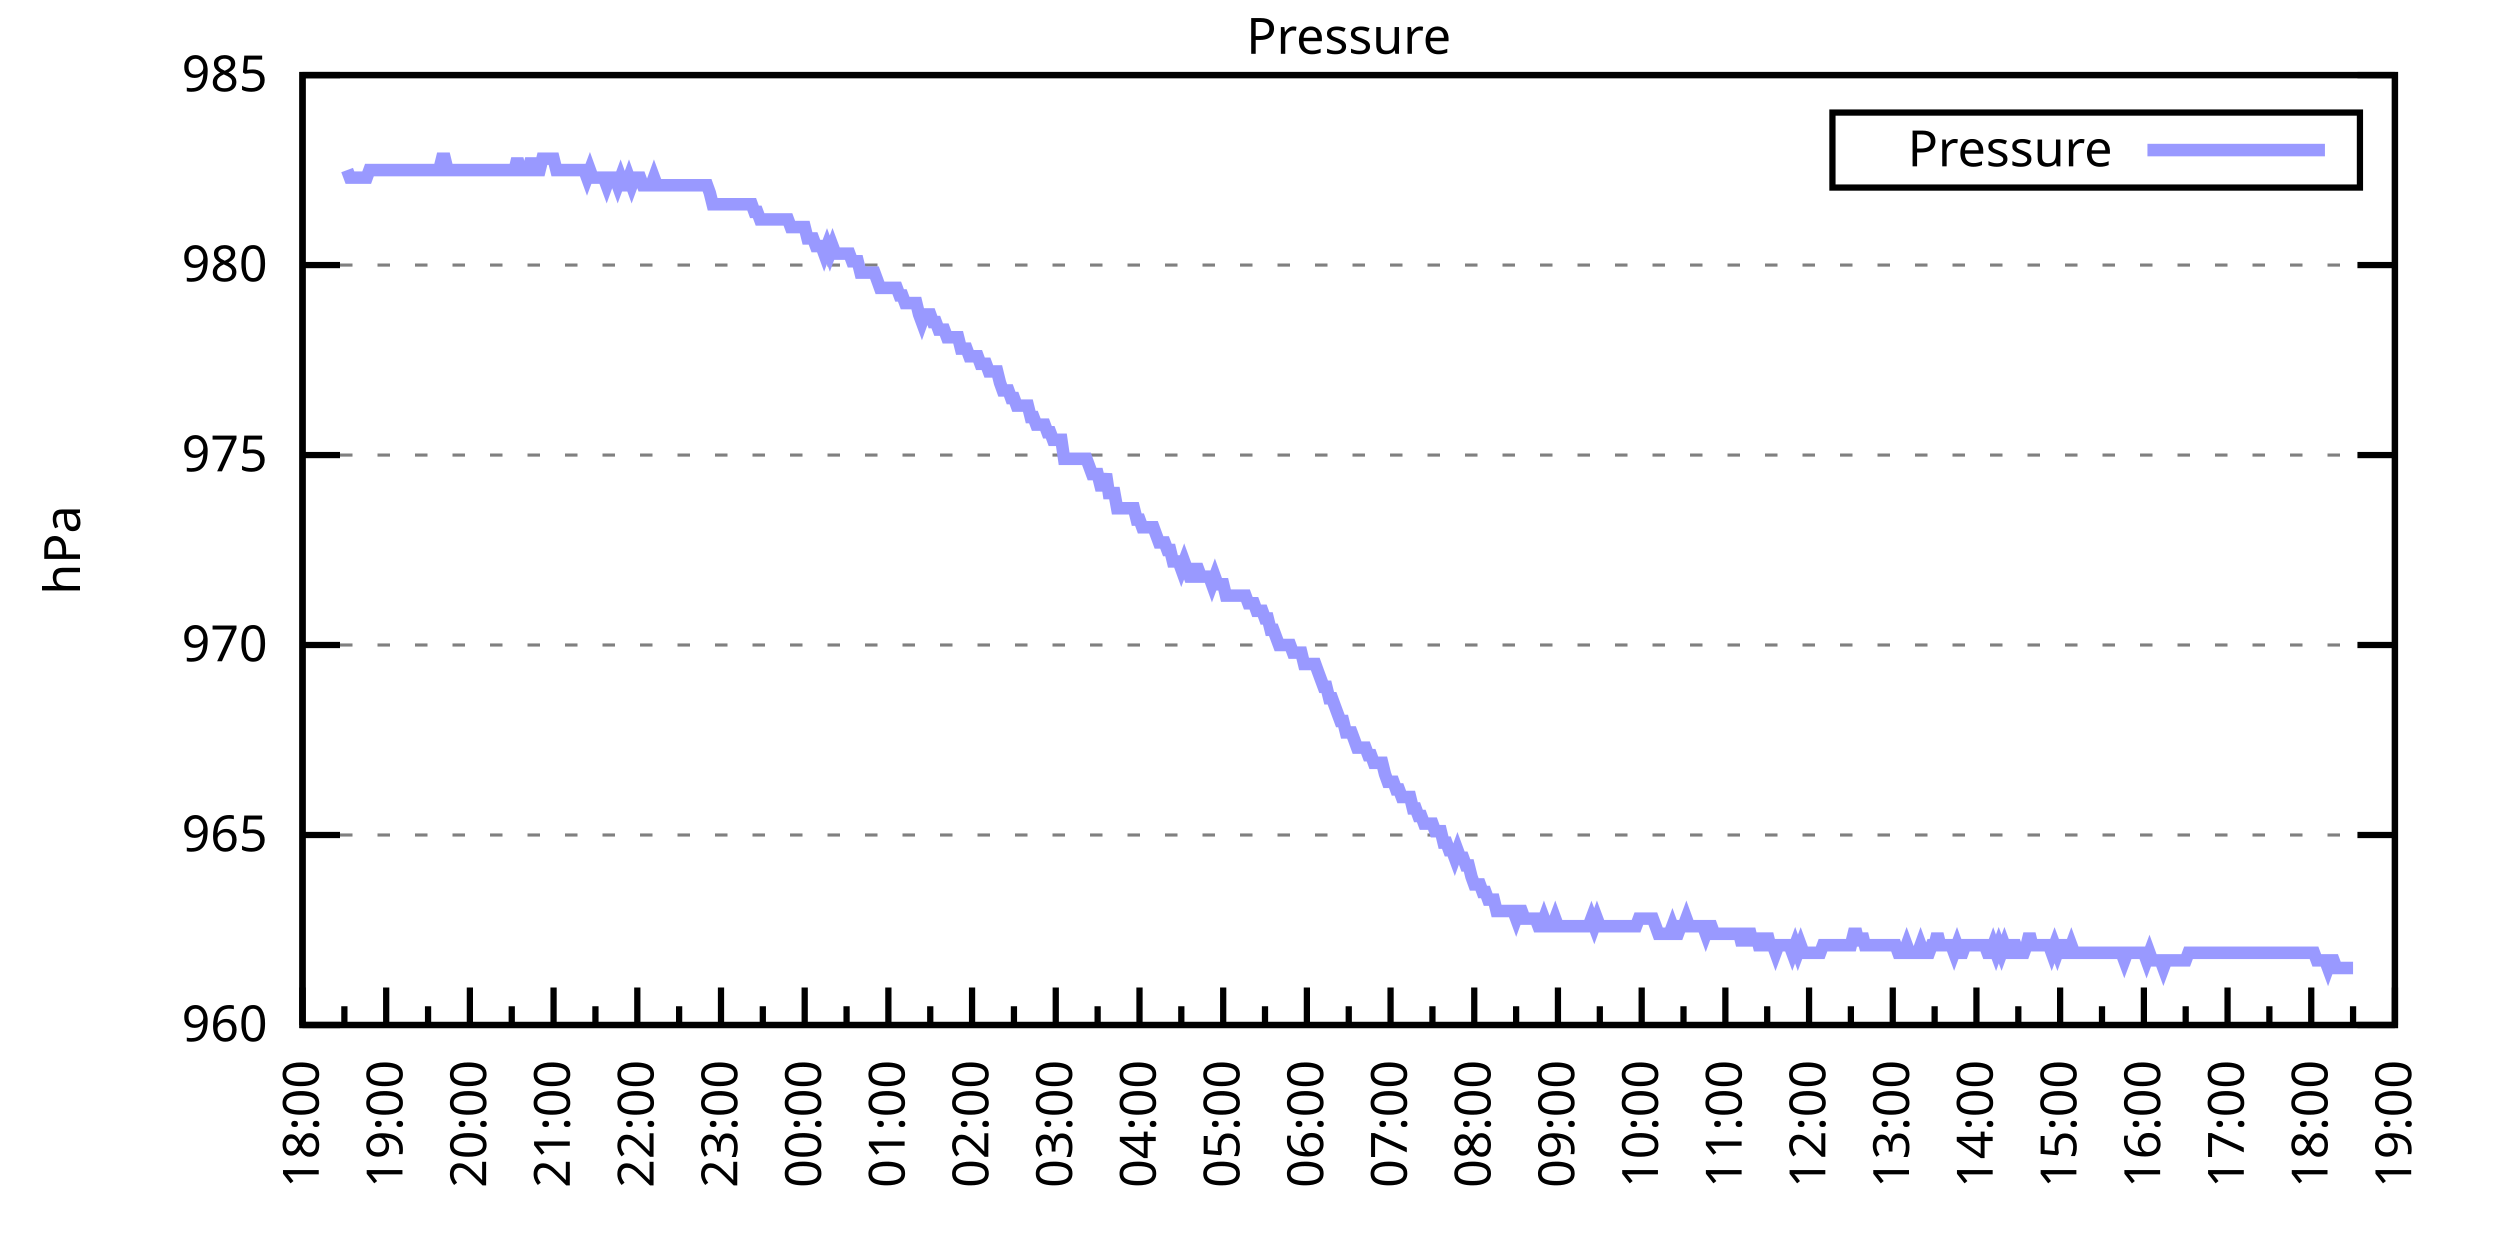
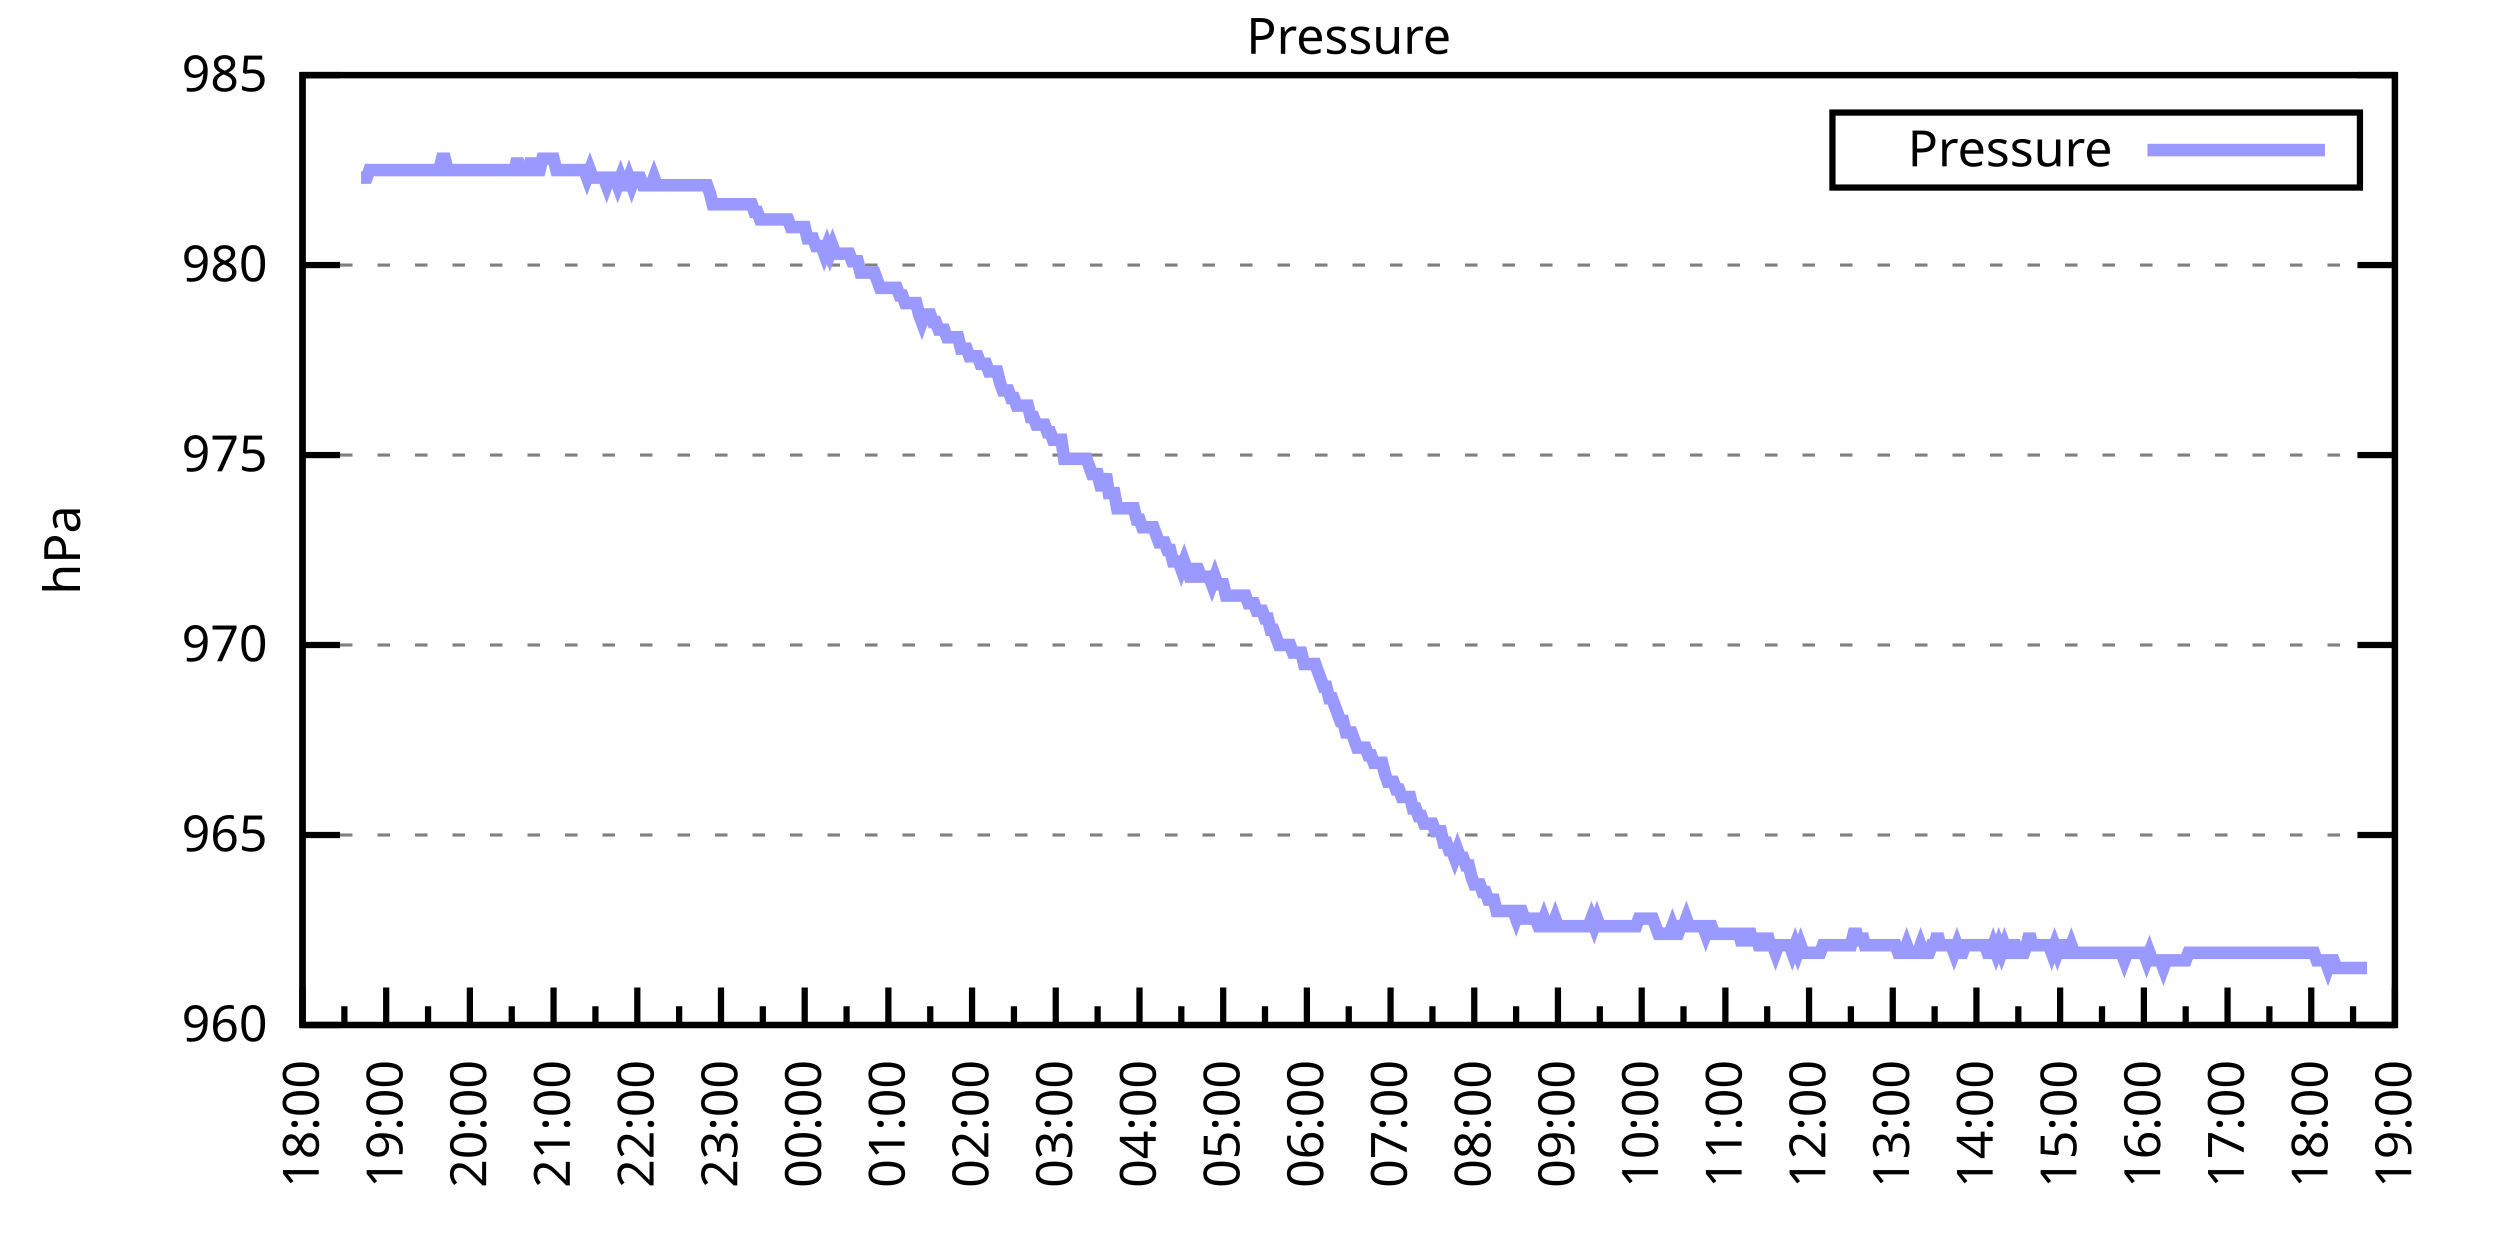
<svg xmlns="http://www.w3.org/2000/svg" xmlns:xlink="http://www.w3.org/1999/xlink" width="400" height="200" viewBox="0 0 400 200">
  <g id="gnuplot_canvas">
    <rect x="0" y="0" width="400" height="200" fill="none" />
    <defs>
      <circle id="gpDot" r="0.5" stroke-width="0.5" stroke="currentColor" />
      <path id="gpPt0" stroke-width="0.333" stroke="currentColor" d="M-1,0 h2 M0,-1 v2" />
      <path id="gpPt1" stroke-width="0.333" stroke="currentColor" d="M-1,-1 L1,1 M1,-1 L-1,1" />
      <path id="gpPt2" stroke-width="0.333" stroke="currentColor" d="M-1,0 L1,0 M0,-1 L0,1 M-1,-1 L1,1 M-1,1 L1,-1" />
      <rect id="gpPt3" stroke-width="0.333" stroke="currentColor" x="-1" y="-1" width="2" height="2" />
      <rect id="gpPt4" stroke-width="0.333" stroke="currentColor" fill="currentColor" x="-1" y="-1" width="2" height="2" />
      <circle id="gpPt5" stroke-width="0.333" stroke="currentColor" cx="0" cy="0" r="1" />
      <use xlink:href="#gpPt5" id="gpPt6" fill="currentColor" stroke="none" />
      <path id="gpPt7" stroke-width="0.333" stroke="currentColor" d="M0,-1.33 L-1.33,0.67 L1.33,0.67 z" />
      <use xlink:href="#gpPt7" id="gpPt8" fill="currentColor" stroke="none" />
      <use xlink:href="#gpPt7" id="gpPt9" stroke="currentColor" transform="rotate(180)" />
      <use xlink:href="#gpPt9" id="gpPt10" fill="currentColor" stroke="none" />
      <use xlink:href="#gpPt3" id="gpPt11" stroke="currentColor" transform="rotate(45)" />
      <use xlink:href="#gpPt11" id="gpPt12" fill="currentColor" stroke="none" />
      <path id="gpPt13" stroke-width="0.333" stroke="currentColor" d="M0,1.330 L1.265,0.411 L0.782,-1.067 L-0.782,-1.076 L-1.265,0.411 z" />
      <use xlink:href="#gpPt13" id="gpPt14" fill="currentColor" stroke="none" />
      <filter id="textbox" filterUnits="objectBoundingBox" x="0" y="0" height="1" width="1">
        <feFlood flood-color="white" flood-opacity="1" result="bgnd" />
        <feComposite in="SourceGraphic" in2="bgnd" operator="atop" />
      </filter>
      <filter id="greybox" filterUnits="objectBoundingBox" x="0" y="0" height="1" width="1">
        <feFlood flood-color="lightgrey" flood-opacity="1" result="grey" />
        <feComposite in="SourceGraphic" in2="grey" operator="atop" />
      </filter>
    </defs>
    <g fill="none" color="white" stroke="currentColor" stroke-width="1.00" stroke-linecap="butt" stroke-linejoin="miter">
</g>
    <g fill="none" color="black" stroke="currentColor" stroke-width="1.00" stroke-linecap="butt" stroke-linejoin="miter">
      <g stroke="none" shape-rendering="crispEdges">
        <polygon fill="rgb(255, 255, 255)" points="48.40,164.00 383.18,164.00 383.18,12.02 48.40,12.02 " />
      </g>
    </g>
    <g fill="none" color="black" stroke="currentColor" stroke-width="1.00" stroke-linecap="butt" stroke-linejoin="miter">
</g>
    <g fill="none" color="black" stroke="black" stroke-width="0.50" stroke-linecap="butt" stroke-linejoin="miter">
</g>
    <g fill="none" color="gray" stroke="currentColor" stroke-width="0.50" stroke-linecap="butt" stroke-linejoin="miter">
      <path stroke="gray" stroke-dasharray="2,4" class="gridline" d="M48.40,164.00 L383.19,164.00  " />
    </g>
    <g fill="none" color="gray" stroke="gray" stroke-width="1.00" stroke-linecap="butt" stroke-linejoin="miter">
</g>
    <g fill="none" color="black" stroke="currentColor" stroke-width="1.00" stroke-linecap="butt" stroke-linejoin="miter">
      <path stroke="black" d="M48.40,164.00 L54.40,164.00 M383.19,164.00 L377.19,164.00  " />
      <g transform="translate(42.80,166.60)" stroke="none" fill="black" font-family="Sans" font-size="8.00" text-anchor="end">
        <text>
          <tspan font-family="Sans"> 960</tspan>
        </text>
      </g>
    </g>
    <g fill="none" color="black" stroke="currentColor" stroke-width="1.00" stroke-linecap="butt" stroke-linejoin="miter">
</g>
    <g fill="none" color="black" stroke="black" stroke-width="0.50" stroke-linecap="butt" stroke-linejoin="miter">
</g>
    <g fill="none" color="gray" stroke="currentColor" stroke-width="0.50" stroke-linecap="butt" stroke-linejoin="miter">
      <path stroke="gray" stroke-dasharray="2,4" class="gridline" d="M48.40,133.60 L383.19,133.60  " />
    </g>
    <g fill="none" color="gray" stroke="gray" stroke-width="1.00" stroke-linecap="butt" stroke-linejoin="miter">
</g>
    <g fill="none" color="black" stroke="currentColor" stroke-width="1.00" stroke-linecap="butt" stroke-linejoin="miter">
      <path stroke="black" d="M48.40,133.60 L54.40,133.60 M383.19,133.60 L377.19,133.60  " />
      <g transform="translate(42.80,136.20)" stroke="none" fill="black" font-family="Sans" font-size="8.00" text-anchor="end">
        <text>
          <tspan font-family="Sans"> 965</tspan>
        </text>
      </g>
    </g>
    <g fill="none" color="black" stroke="currentColor" stroke-width="1.00" stroke-linecap="butt" stroke-linejoin="miter">
</g>
    <g fill="none" color="black" stroke="black" stroke-width="0.50" stroke-linecap="butt" stroke-linejoin="miter">
</g>
    <g fill="none" color="gray" stroke="currentColor" stroke-width="0.50" stroke-linecap="butt" stroke-linejoin="miter">
      <path stroke="gray" stroke-dasharray="2,4" class="gridline" d="M48.40,103.20 L383.19,103.20  " />
    </g>
    <g fill="none" color="gray" stroke="gray" stroke-width="1.00" stroke-linecap="butt" stroke-linejoin="miter">
</g>
    <g fill="none" color="black" stroke="currentColor" stroke-width="1.00" stroke-linecap="butt" stroke-linejoin="miter">
      <path stroke="black" d="M48.40,103.20 L54.40,103.20 M383.19,103.20 L377.19,103.20  " />
      <g transform="translate(42.80,105.80)" stroke="none" fill="black" font-family="Sans" font-size="8.00" text-anchor="end">
        <text>
          <tspan font-family="Sans"> 970</tspan>
        </text>
      </g>
    </g>
    <g fill="none" color="black" stroke="currentColor" stroke-width="1.00" stroke-linecap="butt" stroke-linejoin="miter">
</g>
    <g fill="none" color="black" stroke="black" stroke-width="0.50" stroke-linecap="butt" stroke-linejoin="miter">
</g>
    <g fill="none" color="gray" stroke="currentColor" stroke-width="0.50" stroke-linecap="butt" stroke-linejoin="miter">
      <path stroke="gray" stroke-dasharray="2,4" class="gridline" d="M48.40,72.81 L383.19,72.81  " />
    </g>
    <g fill="none" color="gray" stroke="gray" stroke-width="1.00" stroke-linecap="butt" stroke-linejoin="miter">
</g>
    <g fill="none" color="black" stroke="currentColor" stroke-width="1.00" stroke-linecap="butt" stroke-linejoin="miter">
      <path stroke="black" d="M48.40,72.81 L54.40,72.81 M383.19,72.81 L377.19,72.81  " />
      <g transform="translate(42.80,75.41)" stroke="none" fill="black" font-family="Sans" font-size="8.00" text-anchor="end">
        <text>
          <tspan font-family="Sans"> 975</tspan>
        </text>
      </g>
    </g>
    <g fill="none" color="black" stroke="currentColor" stroke-width="1.00" stroke-linecap="butt" stroke-linejoin="miter">
</g>
    <g fill="none" color="black" stroke="black" stroke-width="0.50" stroke-linecap="butt" stroke-linejoin="miter">
</g>
    <g fill="none" color="gray" stroke="currentColor" stroke-width="0.50" stroke-linecap="butt" stroke-linejoin="miter">
      <path stroke="gray" stroke-dasharray="2,4" class="gridline" d="M48.40,42.41 L383.19,42.41  " />
    </g>
    <g fill="none" color="gray" stroke="gray" stroke-width="1.00" stroke-linecap="butt" stroke-linejoin="miter">
</g>
    <g fill="none" color="black" stroke="currentColor" stroke-width="1.00" stroke-linecap="butt" stroke-linejoin="miter">
      <path stroke="black" d="M48.40,42.41 L54.40,42.41 M383.19,42.41 L377.19,42.41  " />
      <g transform="translate(42.80,45.01)" stroke="none" fill="black" font-family="Sans" font-size="8.00" text-anchor="end">
        <text>
          <tspan font-family="Sans"> 980</tspan>
        </text>
      </g>
    </g>
    <g fill="none" color="black" stroke="currentColor" stroke-width="1.00" stroke-linecap="butt" stroke-linejoin="miter">
</g>
    <g fill="none" color="black" stroke="black" stroke-width="0.50" stroke-linecap="butt" stroke-linejoin="miter">
</g>
    <g fill="none" color="gray" stroke="currentColor" stroke-width="0.50" stroke-linecap="butt" stroke-linejoin="miter">
      <path stroke="gray" stroke-dasharray="2,4" class="gridline" d="M48.40,12.01 L383.19,12.01  " />
    </g>
    <g fill="none" color="gray" stroke="gray" stroke-width="1.00" stroke-linecap="butt" stroke-linejoin="miter">
</g>
    <g fill="none" color="black" stroke="currentColor" stroke-width="1.00" stroke-linecap="butt" stroke-linejoin="miter">
      <path stroke="black" d="M48.40,12.01 L54.40,12.01 M383.19,12.01 L377.19,12.01  " />
      <g transform="translate(42.80,14.61)" stroke="none" fill="black" font-family="Sans" font-size="8.00" text-anchor="end">
        <text>
          <tspan font-family="Sans"> 985</tspan>
        </text>
      </g>
    </g>
    <g fill="none" color="black" stroke="currentColor" stroke-width="1.00" stroke-linecap="butt" stroke-linejoin="miter">
      <path stroke="black" d="M48.40,164.00 L48.40,158.00  " />
      <g transform="translate(51.00,169.60) rotate(270)" stroke="none" fill="black" font-family="Sans" font-size="8.00" text-anchor="end">
        <text>
          <tspan font-family="Sans">18:00</tspan>
        </text>
      </g>
    </g>
    <g fill="none" color="black" stroke="currentColor" stroke-width="1.00" stroke-linecap="butt" stroke-linejoin="miter">
      <path stroke="black" d="M55.10,164.00 L55.10,161.00 M61.79,164.00 L61.79,158.00  " />
      <g transform="translate(64.39,169.60) rotate(270)" stroke="none" fill="black" font-family="Sans" font-size="8.00" text-anchor="end">
        <text>
          <tspan font-family="Sans">19:00</tspan>
        </text>
      </g>
    </g>
    <g fill="none" color="black" stroke="currentColor" stroke-width="1.00" stroke-linecap="butt" stroke-linejoin="miter">
      <path stroke="black" d="M68.49,164.00 L68.49,161.00 M75.18,164.00 L75.18,158.00  " />
      <g transform="translate(77.78,169.60) rotate(270)" stroke="none" fill="black" font-family="Sans" font-size="8.00" text-anchor="end">
        <text>
          <tspan font-family="Sans">20:00</tspan>
        </text>
      </g>
    </g>
    <g fill="none" color="black" stroke="currentColor" stroke-width="1.00" stroke-linecap="butt" stroke-linejoin="miter">
      <path stroke="black" d="M81.88,164.00 L81.88,161.00 M88.57,164.00 L88.57,158.00  " />
      <g transform="translate(91.17,169.60) rotate(270)" stroke="none" fill="black" font-family="Sans" font-size="8.00" text-anchor="end">
        <text>
          <tspan font-family="Sans">21:00</tspan>
        </text>
      </g>
    </g>
    <g fill="none" color="black" stroke="currentColor" stroke-width="1.00" stroke-linecap="butt" stroke-linejoin="miter">
      <path stroke="black" d="M95.27,164.00 L95.27,161.00 M101.97,164.00 L101.97,158.00  " />
      <g transform="translate(104.57,169.60) rotate(270)" stroke="none" fill="black" font-family="Sans" font-size="8.00" text-anchor="end">
        <text>
          <tspan font-family="Sans">22:00</tspan>
        </text>
      </g>
    </g>
    <g fill="none" color="black" stroke="currentColor" stroke-width="1.00" stroke-linecap="butt" stroke-linejoin="miter">
      <path stroke="black" d="M108.66,164.00 L108.66,161.00 M115.36,164.00 L115.36,158.00  " />
      <g transform="translate(117.96,169.60) rotate(270)" stroke="none" fill="black" font-family="Sans" font-size="8.00" text-anchor="end">
        <text>
          <tspan font-family="Sans">23:00</tspan>
        </text>
      </g>
    </g>
    <g fill="none" color="black" stroke="currentColor" stroke-width="1.00" stroke-linecap="butt" stroke-linejoin="miter">
      <path stroke="black" d="M122.05,164.00 L122.05,161.00 M128.75,164.00 L128.75,158.00  " />
      <g transform="translate(131.35,169.60) rotate(270)" stroke="none" fill="black" font-family="Sans" font-size="8.00" text-anchor="end">
        <text>
          <tspan font-family="Sans">00:00</tspan>
        </text>
      </g>
    </g>
    <g fill="none" color="black" stroke="currentColor" stroke-width="1.00" stroke-linecap="butt" stroke-linejoin="miter">
      <path stroke="black" d="M135.45,164.00 L135.45,161.00 M142.14,164.00 L142.14,158.00  " />
      <g transform="translate(144.74,169.60) rotate(270)" stroke="none" fill="black" font-family="Sans" font-size="8.00" text-anchor="end">
        <text>
          <tspan font-family="Sans">01:00</tspan>
        </text>
      </g>
    </g>
    <g fill="none" color="black" stroke="currentColor" stroke-width="1.00" stroke-linecap="butt" stroke-linejoin="miter">
      <path stroke="black" d="M148.84,164.00 L148.84,161.00 M155.53,164.00 L155.53,158.00  " />
      <g transform="translate(158.13,169.60) rotate(270)" stroke="none" fill="black" font-family="Sans" font-size="8.00" text-anchor="end">
        <text>
          <tspan font-family="Sans">02:00</tspan>
        </text>
      </g>
    </g>
    <g fill="none" color="black" stroke="currentColor" stroke-width="1.00" stroke-linecap="butt" stroke-linejoin="miter">
      <path stroke="black" d="M162.23,164.00 L162.23,161.00 M168.92,164.00 L168.92,158.00  " />
      <g transform="translate(171.52,169.60) rotate(270)" stroke="none" fill="black" font-family="Sans" font-size="8.00" text-anchor="end">
        <text>
          <tspan font-family="Sans">03:00</tspan>
        </text>
      </g>
    </g>
    <g fill="none" color="black" stroke="currentColor" stroke-width="1.00" stroke-linecap="butt" stroke-linejoin="miter">
      <path stroke="black" d="M175.62,164.00 L175.62,161.00 M182.32,164.00 L182.32,158.00  " />
      <g transform="translate(184.92,169.60) rotate(270)" stroke="none" fill="black" font-family="Sans" font-size="8.00" text-anchor="end">
        <text>
          <tspan font-family="Sans">04:00</tspan>
        </text>
      </g>
    </g>
    <g fill="none" color="black" stroke="currentColor" stroke-width="1.00" stroke-linecap="butt" stroke-linejoin="miter">
      <path stroke="black" d="M189.01,164.00 L189.01,161.00 M195.71,164.00 L195.71,158.00  " />
      <g transform="translate(198.31,169.60) rotate(270)" stroke="none" fill="black" font-family="Sans" font-size="8.00" text-anchor="end">
        <text>
          <tspan font-family="Sans">05:00</tspan>
        </text>
      </g>
    </g>
    <g fill="none" color="black" stroke="currentColor" stroke-width="1.00" stroke-linecap="butt" stroke-linejoin="miter">
      <path stroke="black" d="M202.40,164.00 L202.40,161.00 M209.10,164.00 L209.10,158.00  " />
      <g transform="translate(211.70,169.60) rotate(270)" stroke="none" fill="black" font-family="Sans" font-size="8.00" text-anchor="end">
        <text>
          <tspan font-family="Sans">06:00</tspan>
        </text>
      </g>
    </g>
    <g fill="none" color="black" stroke="currentColor" stroke-width="1.00" stroke-linecap="butt" stroke-linejoin="miter">
      <path stroke="black" d="M215.80,164.00 L215.80,161.00 M222.49,164.00 L222.49,158.00  " />
      <g transform="translate(225.09,169.60) rotate(270)" stroke="none" fill="black" font-family="Sans" font-size="8.00" text-anchor="end">
        <text>
          <tspan font-family="Sans">07:00</tspan>
        </text>
      </g>
    </g>
    <g fill="none" color="black" stroke="currentColor" stroke-width="1.00" stroke-linecap="butt" stroke-linejoin="miter">
      <path stroke="black" d="M229.19,164.00 L229.19,161.00 M235.88,164.00 L235.88,158.00  " />
      <g transform="translate(238.48,169.60) rotate(270)" stroke="none" fill="black" font-family="Sans" font-size="8.00" text-anchor="end">
        <text>
          <tspan font-family="Sans">08:00</tspan>
        </text>
      </g>
    </g>
    <g fill="none" color="black" stroke="currentColor" stroke-width="1.00" stroke-linecap="butt" stroke-linejoin="miter">
      <path stroke="black" d="M242.58,164.00 L242.58,161.00 M249.27,164.00 L249.27,158.00  " />
      <g transform="translate(251.87,169.60) rotate(270)" stroke="none" fill="black" font-family="Sans" font-size="8.00" text-anchor="end">
        <text>
          <tspan font-family="Sans">09:00</tspan>
        </text>
      </g>
    </g>
    <g fill="none" color="black" stroke="currentColor" stroke-width="1.00" stroke-linecap="butt" stroke-linejoin="miter">
      <path stroke="black" d="M255.97,164.00 L255.97,161.00 M262.67,164.00 L262.67,158.00  " />
      <g transform="translate(265.27,169.60) rotate(270)" stroke="none" fill="black" font-family="Sans" font-size="8.00" text-anchor="end">
        <text>
          <tspan font-family="Sans">10:00</tspan>
        </text>
      </g>
    </g>
    <g fill="none" color="black" stroke="currentColor" stroke-width="1.00" stroke-linecap="butt" stroke-linejoin="miter">
      <path stroke="black" d="M269.36,164.00 L269.36,161.00 M276.06,164.00 L276.06,158.00  " />
      <g transform="translate(278.66,169.60) rotate(270)" stroke="none" fill="black" font-family="Sans" font-size="8.00" text-anchor="end">
        <text>
          <tspan font-family="Sans">11:00</tspan>
        </text>
      </g>
    </g>
    <g fill="none" color="black" stroke="currentColor" stroke-width="1.00" stroke-linecap="butt" stroke-linejoin="miter">
      <path stroke="black" d="M282.75,164.00 L282.75,161.00 M289.45,164.00 L289.45,158.00  " />
      <g transform="translate(292.05,169.60) rotate(270)" stroke="none" fill="black" font-family="Sans" font-size="8.00" text-anchor="end">
        <text>
          <tspan font-family="Sans">12:00</tspan>
        </text>
      </g>
    </g>
    <g fill="none" color="black" stroke="currentColor" stroke-width="1.00" stroke-linecap="butt" stroke-linejoin="miter">
      <path stroke="black" d="M296.14,164.00 L296.14,161.00 M302.84,164.00 L302.84,158.00  " />
      <g transform="translate(305.44,169.60) rotate(270)" stroke="none" fill="black" font-family="Sans" font-size="8.00" text-anchor="end">
        <text>
          <tspan font-family="Sans">13:00</tspan>
        </text>
      </g>
    </g>
    <g fill="none" color="black" stroke="currentColor" stroke-width="1.00" stroke-linecap="butt" stroke-linejoin="miter">
      <path stroke="black" d="M309.54,164.00 L309.54,161.00 M316.23,164.00 L316.23,158.00  " />
      <g transform="translate(318.83,169.60) rotate(270)" stroke="none" fill="black" font-family="Sans" font-size="8.00" text-anchor="end">
        <text>
          <tspan font-family="Sans">14:00</tspan>
        </text>
      </g>
    </g>
    <g fill="none" color="black" stroke="currentColor" stroke-width="1.00" stroke-linecap="butt" stroke-linejoin="miter">
      <path stroke="black" d="M322.93,164.00 L322.93,161.00 M329.62,164.00 L329.62,158.00  " />
      <g transform="translate(332.22,169.60) rotate(270)" stroke="none" fill="black" font-family="Sans" font-size="8.00" text-anchor="end">
        <text>
          <tspan font-family="Sans">15:00</tspan>
        </text>
      </g>
    </g>
    <g fill="none" color="black" stroke="currentColor" stroke-width="1.00" stroke-linecap="butt" stroke-linejoin="miter">
      <path stroke="black" d="M336.32,164.00 L336.32,161.00 M343.02,164.00 L343.02,158.00  " />
      <g transform="translate(345.62,169.60) rotate(270)" stroke="none" fill="black" font-family="Sans" font-size="8.00" text-anchor="end">
        <text>
          <tspan font-family="Sans">16:00</tspan>
        </text>
      </g>
    </g>
    <g fill="none" color="black" stroke="currentColor" stroke-width="1.00" stroke-linecap="butt" stroke-linejoin="miter">
      <path stroke="black" d="M349.71,164.00 L349.71,161.00 M356.41,164.00 L356.41,158.00  " />
      <g transform="translate(359.01,169.60) rotate(270)" stroke="none" fill="black" font-family="Sans" font-size="8.00" text-anchor="end">
        <text>
          <tspan font-family="Sans">17:00</tspan>
        </text>
      </g>
    </g>
    <g fill="none" color="black" stroke="currentColor" stroke-width="1.00" stroke-linecap="butt" stroke-linejoin="miter">
      <path stroke="black" d="M363.10,164.00 L363.10,161.00 M369.80,164.00 L369.80,158.00  " />
      <g transform="translate(372.40,169.60) rotate(270)" stroke="none" fill="black" font-family="Sans" font-size="8.00" text-anchor="end">
        <text>
          <tspan font-family="Sans">18:00</tspan>
        </text>
      </g>
    </g>
    <g fill="none" color="black" stroke="currentColor" stroke-width="1.00" stroke-linecap="butt" stroke-linejoin="miter">
      <path stroke="black" d="M376.49,164.00 L376.49,161.00 M383.19,164.00 L383.19,158.00  " />
      <g transform="translate(385.79,169.60) rotate(270)" stroke="none" fill="black" font-family="Sans" font-size="8.00" text-anchor="end">
        <text>
          <tspan font-family="Sans">19:00</tspan>
        </text>
      </g>
    </g>
    <g fill="none" color="black" stroke="currentColor" stroke-width="1.00" stroke-linecap="butt" stroke-linejoin="miter">
</g>
    <g fill="none" color="black" stroke="currentColor" stroke-width="1.00" stroke-linecap="butt" stroke-linejoin="miter">
      <path stroke="black" d="M48.40,12.01 L48.40,164.00 L383.19,164.00 L383.19,12.01 L48.40,12.01 Z  " />
    </g>
    <g fill="none" color="black" stroke="currentColor" stroke-width="1.00" stroke-linecap="butt" stroke-linejoin="miter">
      <g transform="translate(12.80,88.01) rotate(270)" stroke="none" fill="black" font-family="Sans" font-size="8.00" text-anchor="middle">
        <text>
          <tspan font-family="Sans">hPa</tspan>
        </text>
      </g>
    </g>
    <g fill="none" color="black" stroke="currentColor" stroke-width="1.00" stroke-linecap="butt" stroke-linejoin="miter">
</g>
    <g fill="none" color="black" stroke="currentColor" stroke-width="1.00" stroke-linecap="butt" stroke-linejoin="miter">
      <path stroke="black" d="M293.19,30.01 L293.19,18.01 L377.59,18.01 L377.59,30.01 L293.19,30.01 Z  " />
    </g>
    <g id="Pressure_plot_1">
      <g fill="none" color="white" stroke="black" stroke-width="2.00" stroke-linecap="butt" stroke-linejoin="miter">
</g>
      <g fill="none" color="black" stroke="currentColor" stroke-width="2.00" stroke-linecap="butt" stroke-linejoin="miter">
        <g transform="translate(337.99,26.61)" stroke="none" fill="black" font-family="Sans" font-size="8.00" text-anchor="end">
          <text>
            <tspan font-family="Sans">Pressure</tspan>
          </text>
        </g>
      </g>
      <g fill="none" color="black" stroke="currentColor" stroke-width="2.00" stroke-linecap="butt" stroke-linejoin="miter">
-         <path stroke="rgb(153, 153, 255)" d="M343.59,24.01 L371.99,24.01 M55.54,27.21 L55.99,28.42 L56.43,28.42 L56.88,28.42 L57.33,28.42 L57.77,28.42   L58.22,28.42 L58.67,28.42 L59.11,27.21 L59.56,27.21 L60.01,27.21 L60.45,27.21 L60.90,27.21 L61.35,27.21   L61.79,27.21 L62.24,27.21 L62.68,27.21 L63.13,27.21 L63.58,27.21 L64.02,27.21 L64.47,27.21 L64.92,27.21   L65.36,27.21 L65.81,27.21 L66.26,27.21 L66.70,27.21 L67.15,27.21 L67.59,27.21 L68.04,27.21 L68.49,27.21   L68.93,27.21 L69.38,27.21 L70.27,27.21 L70.72,25.39 L71.17,25.39 L71.61,27.21 L72.06,27.21 L72.50,27.21   L72.95,27.21 L73.40,27.21 L73.84,27.21 L74.29,27.21 L74.74,27.21 L75.18,27.21 L75.63,27.21 L76.08,27.21   L76.52,27.21 L76.97,27.21 L77.42,27.21 L77.86,27.21 L78.31,27.21 L78.75,27.21 L79.20,27.21 L79.65,27.21   L80.09,27.21 L80.54,27.21 L80.99,27.21 L81.43,27.21 L81.88,27.21 L82.33,27.21 L82.77,25.39 L83.22,27.21   L83.66,27.21 L84.11,27.21 L84.56,27.21 L85.00,25.39 L85.45,27.21 L85.90,27.21 L86.34,27.21 L86.79,25.39   L87.24,25.39 L87.68,25.39 L88.13,25.39 L88.57,25.39 L89.02,27.21 L89.47,27.21 L89.91,27.21 L90.36,27.21   L90.81,27.21 L91.25,27.21 L91.70,27.21 L92.15,27.21 L92.59,27.21 L93.04,27.21 L93.49,27.21 L93.93,28.42   L94.38,27.21 L94.82,28.42 L95.27,28.42 L95.72,28.42 L96.16,28.42 L96.61,28.42 L97.06,29.64 L97.50,28.42   L97.95,28.42 L98.40,28.42 L98.84,29.64 L99.29,28.42 L99.73,29.64 L100.18,29.64 L100.63,28.42 L101.07,29.64   L101.52,28.42 L101.97,28.42 L102.41,28.42 L102.86,29.64 L103.31,29.64 L103.75,29.64 L104.20,29.64 L104.64,28.42   L105.09,29.64 L105.54,29.64 L105.98,29.64 L106.43,29.64 L106.88,29.64 L107.32,29.64 L107.77,29.64 L108.22,29.64   L108.66,29.64 L109.11,29.64 L109.55,29.64 L110.00,29.64 L110.45,29.64 L110.89,29.64 L111.34,29.64 L111.79,29.64   L112.23,29.64 L112.68,29.64 L113.13,29.64 L113.57,30.86 L114.02,32.68 L114.47,32.68 L114.91,32.68 L115.36,32.68   L115.80,32.68 L116.25,32.68 L116.70,32.68 L117.14,32.68 L117.59,32.68 L118.04,32.68 L118.48,32.68 L118.93,32.68   L119.38,32.68 L119.82,32.68 L120.27,32.68 L120.71,33.90 L121.16,33.90 L121.61,35.11 L122.05,35.11 L122.50,35.11   L122.95,35.11 L123.39,35.11 L123.84,35.11 L124.29,35.11 L124.73,35.11 L125.18,35.11 L125.62,35.11 L126.07,35.11   L126.52,36.33 L126.96,36.33 L127.41,36.33 L127.86,36.33 L128.30,36.33 L128.75,36.33 L129.20,38.15 L129.64,38.15   L130.09,38.15 L130.54,39.37 L130.98,39.37 L131.43,39.37 L131.87,40.58 L132.32,39.37 L132.77,40.58 L133.21,39.37   L133.66,40.58 L134.11,40.58 L134.55,40.58 L135.00,40.58 L135.45,40.58 L135.89,40.58 L136.34,41.80 L136.78,41.80   L137.23,41.80 L137.68,43.62 L138.12,43.62 L138.57,43.62 L139.02,43.62 L139.46,43.62 L139.91,43.62 L140.36,44.84   L140.80,46.06 L141.25,46.06 L141.69,46.06 L142.14,46.06 L142.59,46.06 L143.03,46.06 L143.48,46.06 L143.93,47.27   L144.37,47.27 L144.82,48.49 L145.27,48.49 L145.71,48.49 L146.16,48.49 L146.61,48.49 L147.05,50.31 L147.50,51.53   L147.94,50.31 L148.39,50.31 L148.84,50.31 L149.28,51.53 L149.73,51.53 L150.18,52.74 L150.62,52.74 L151.07,52.74   L151.52,53.96 L151.96,53.96 L152.41,53.96 L152.85,53.96 L153.30,53.96 L153.75,55.78 L154.19,55.78 L154.64,55.78   L155.09,57.00 L155.53,57.00 L155.98,57.00 L156.43,57.00 L156.87,58.21 L157.32,58.21 L157.76,58.21 L158.21,59.43   L158.66,59.43 L159.10,59.43 L159.55,59.43 L160.00,61.25 L160.44,62.47 L160.89,62.47 L161.34,62.47 L161.78,63.69   L162.23,63.69 L162.67,64.90 L163.12,64.90 L163.57,64.90 L164.01,64.90 L164.46,64.90 L164.91,66.73 L165.35,66.73   L165.80,67.94 L166.25,67.94 L166.69,67.94 L167.14,67.94 L167.59,69.16 L168.03,69.16 L168.48,70.37 L168.92,70.37   L169.37,70.37 L169.82,70.37 L170.26,73.41 L170.71,73.41 L171.16,73.41 L171.60,73.41 L172.05,73.41 L172.50,73.41   L172.94,73.41 L173.39,73.41 L173.83,73.41 L174.28,74.63 L174.73,75.85 L175.17,75.85 L175.62,75.85 L176.07,77.67   L176.51,77.67 L176.96,75.85 L177.41,78.89 L177.85,78.89 L178.30,78.89 L178.74,81.32 L179.19,81.32 L179.64,81.32   L180.08,81.32 L180.53,81.32 L180.98,81.32 L181.42,81.32 L181.87,83.14 L182.32,83.14 L182.76,84.36 L183.21,84.36   L183.66,84.36 L184.10,84.36 L184.55,84.36 L184.99,85.57 L185.44,86.79 L185.89,86.79 L186.33,86.79 L186.78,88.00   L187.23,88.00 L187.67,89.83 L188.12,89.83 L188.57,89.83 L189.01,91.04 L189.46,89.83 L189.90,91.04 L190.35,92.26   L190.80,92.26 L191.24,91.04 L191.69,91.04 L192.14,92.26 L192.58,92.26 L193.03,92.26 L193.48,92.26 L193.92,93.48   L194.37,92.26 L194.81,93.48 L195.26,93.48 L195.71,93.48 L196.15,95.30 L196.60,95.30 L197.05,95.30 L197.49,95.30   L197.94,95.30 L198.39,95.30 L198.83,95.30 L199.28,95.30 L199.73,96.52 L200.17,96.52 L200.62,96.52 L201.06,97.73   L201.51,97.73 L201.96,97.73 L202.40,98.95 L202.85,98.95 L203.30,100.77 L203.74,100.77 L204.19,101.99 L204.64,103.20   L205.08,103.20 L205.53,103.20 L205.97,103.20 L206.42,103.20 L206.87,104.42 L207.31,104.42 L207.76,104.42 L208.21,104.42   L208.65,106.24 L209.10,106.24 L209.55,106.24 L209.99,106.24 L210.44,106.24 L210.88,107.46 L211.33,108.68 L211.78,109.89   L212.22,109.89 L212.67,111.72 L213.12,111.72 L213.56,112.93 L214.01,114.15 L214.46,115.36 L214.90,115.36 L215.35,117.19   L215.80,117.19 L216.24,117.19 L216.69,118.40 L217.13,119.62 L217.58,119.62 L218.03,119.62 L218.47,119.62 L218.92,120.83   L219.37,120.83 L219.81,122.05 L220.26,122.05 L220.71,122.05 L221.15,122.05 L221.60,123.87 L222.04,125.09 L222.49,125.09   L222.94,125.09 L223.38,126.31 L223.83,126.31 L224.28,127.52 L224.72,127.52 L225.17,127.52 L225.62,127.52 L226.06,129.35   L226.51,129.35 L226.95,130.56 L227.40,130.56 L227.85,131.78 L228.29,131.78 L228.74,131.78 L229.19,131.78 L229.63,132.99   L230.08,132.99 L230.53,132.99 L230.97,134.82 L231.42,134.82 L231.86,136.03 L232.31,136.03 L232.76,137.25 L233.20,136.03   L233.65,137.25 L234.10,137.25 L234.54,138.47 L234.99,138.47 L235.44,140.29 L235.88,141.51 L236.33,141.51 L236.78,141.51   L237.22,142.72 L237.67,142.72 L238.11,143.94 L238.56,143.94 L239.01,143.94 L239.45,145.76 L239.90,145.76 L240.35,145.76   L240.79,145.76 L241.24,145.76 L241.69,145.76 L242.13,145.76 L242.58,146.98 L243.02,145.76 L243.47,145.76 L243.92,146.98   L244.36,146.98 L244.81,146.98 L245.26,146.98 L245.70,146.98 L246.15,148.19 L246.60,148.19 L247.04,146.98 L247.49,148.19   L247.93,148.19 L248.38,148.19 L248.83,146.98 L249.27,148.19 L249.72,148.19 L250.17,148.19 L250.61,148.19 L251.06,148.19   L251.51,148.19 L251.95,148.19 L252.40,148.19 L252.85,148.19 L253.29,148.19 L253.74,148.19 L254.18,148.19 L254.63,146.98   L255.08,148.19 L255.52,146.98 L255.97,148.19 L256.42,148.19 L256.86,148.19 L257.31,148.19 L257.76,148.19 L258.20,148.19   L258.65,148.19 L259.09,148.19 L259.54,148.19 L259.99,148.19 L260.43,148.19 L260.88,148.19 L261.33,148.19 L261.77,148.19   L262.22,146.98 L262.67,146.98 L263.11,146.98 L263.56,146.98 L264.00,146.98 L264.45,146.98 L264.90,148.19 L265.34,149.41   L265.79,149.41 L266.24,149.41 L266.68,149.41 L267.13,149.41 L267.58,148.19 L268.02,149.41 L268.47,149.41 L268.92,148.19   L269.36,148.19 L269.81,146.98 L270.25,148.19 L270.70,148.19 L271.15,148.19 L271.59,148.19 L272.04,148.19 L272.49,148.19   L272.93,149.41 L273.38,148.19 L273.83,148.19 L274.27,149.41 L274.72,149.41 L275.16,149.41 L275.61,149.41 L276.06,149.41   L276.50,149.41 L276.95,149.41 L277.40,149.41 L277.84,149.41 L278.29,149.41 L278.74,151.23 L279.18,149.41 L279.63,149.41   L280.07,149.41 L280.52,151.23 L280.97,149.41 L281.41,151.23 L281.86,151.23 L282.31,151.23 L282.75,149.41 L283.20,151.23   L283.65,151.23 L284.09,152.45 L284.54,151.23 L284.98,151.23 L285.43,151.23 L285.88,151.23 L286.32,151.23 L286.77,152.45   L287.22,151.23 L287.66,152.45 L288.11,151.23 L288.56,152.45 L289.00,152.45 L289.45,152.45 L289.90,152.45 L290.34,152.45   L290.79,152.45 L291.23,152.45 L291.68,151.23 L292.13,151.23 L292.57,151.23 L293.02,151.23 L293.47,151.23 L293.91,151.23   L294.36,151.23 L294.81,151.23 L295.25,151.23 L295.70,151.23 L296.14,151.23 L296.59,149.41 L297.04,149.41 L297.48,151.23   L297.93,149.41 L298.38,151.23 L298.82,151.23 L299.27,151.23 L299.72,151.23 L300.16,151.23 L300.61,151.23 L301.05,151.23   L301.50,151.23 L301.95,151.23 L302.39,151.23 L302.84,151.23 L303.29,151.23 L303.73,152.45 L304.18,152.45 L304.63,152.45   L305.07,151.23 L305.52,152.45 L305.97,152.45 L306.41,152.45 L306.86,152.45 L307.30,151.23 L307.75,152.45 L308.20,152.45   L308.64,152.45 L309.09,151.23 L309.54,151.23 L309.98,149.41 L310.43,151.23 L310.88,151.23 L311.32,151.23 L311.77,151.23   L312.21,151.23 L312.66,152.45 L313.11,151.23 L313.55,152.45 L314.00,152.45 L314.45,151.23 L314.89,151.23 L315.34,151.23   L315.79,151.23 L316.23,151.23 L316.68,151.23 L317.12,151.23 L317.57,151.23 L318.02,152.45 L318.46,152.45 L318.91,151.23   L319.36,152.45 L319.80,151.23 L320.25,152.45 L320.70,151.23 L321.14,152.45 L321.59,152.45 L322.04,151.23 L322.48,151.23   L322.93,152.45 L323.37,152.45 L323.82,152.45 L324.27,151.23 L324.71,149.41 L325.16,151.23 L325.61,151.23 L326.05,151.23   L326.50,151.23 L326.95,151.23 L327.39,151.23 L327.84,151.23 L328.28,152.45 L328.73,151.23 L329.18,152.45 L329.62,151.23   L330.07,151.23 L330.52,152.45 L330.96,152.45 L331.41,151.23 L331.86,152.45 L332.30,152.45 L332.75,152.45 L333.19,152.45   L333.64,152.45 L334.09,152.45 L334.53,152.45 L334.98,152.45 L335.43,152.45 L335.87,152.45 L336.32,152.45 L336.77,152.45   L337.21,152.45 L337.66,152.45 L338.10,152.45 L338.55,152.45 L339.00,152.45 L339.44,152.45 L339.89,153.66 L340.34,152.45   L340.78,152.45 L341.23,152.45 L341.68,152.45 L342.12,152.45 L342.57,152.45 L343.02,152.45 L343.46,153.66 L343.91,152.45   L344.35,153.66 L344.80,153.66 L345.25,153.66 L345.69,153.66 L346.14,154.88 L346.59,153.66 L347.03,153.66 L347.48,153.66   L347.93,153.66 L348.37,153.66 L348.82,153.66 L349.26,153.66 L349.71,153.66 L350.16,152.45 L350.60,152.45 L351.05,152.45   L351.50,152.45 L351.94,152.45 L352.39,152.45 L352.84,152.45 L353.28,152.45 L353.73,152.45 L354.17,152.45 L354.62,152.45   L355.07,152.45 L355.51,152.45 L355.96,152.45 L356.41,152.45 L356.85,152.45 L357.30,152.45 L357.75,152.45 L358.19,152.45   L358.64,152.45 L359.09,152.45 L359.53,152.45 L359.98,152.45 L360.42,152.45 L360.87,152.45 L361.32,152.45 L361.76,152.45   L362.21,152.45 L362.66,152.45 L363.10,152.45 L363.55,152.45 L364.00,152.45 L364.44,152.45 L364.89,152.45 L365.33,152.45   L365.78,152.45 L366.23,152.45 L366.67,152.45 L367.12,152.45 L367.57,152.45 L368.01,152.45 L368.46,152.45 L368.91,152.45   L369.35,152.45 L369.80,152.45 L370.24,152.45 L370.69,153.66 L371.14,153.66 L371.58,153.66 L372.03,153.66 L372.48,154.88   L372.92,153.66 L373.37,153.66 L373.82,154.88 L374.26,154.88 L374.71,154.88 L375.16,154.88 L375.60,154.88 L376.05,154.88   L376.49,154.88  " />
+         <path stroke="rgb(153, 153, 255)" d="M343.59,24.01 L371.99,24.01 M57.77,28.42 L58.22,28.42 L58.67,28.42 L59.11,27.21 L59.56,27.21 L60.01,27.21   L60.45,27.21 L60.90,27.21 L61.35,27.21 L61.79,27.21 L62.24,27.21 L62.68,27.21 L63.13,27.21 L63.58,27.21   L64.02,27.21 L64.47,27.21 L64.92,27.21 L65.36,27.21 L65.81,27.21 L66.26,27.21 L66.70,27.21 L67.15,27.21   L67.59,27.21 L68.04,27.21 L68.49,27.21 L68.93,27.21 L69.38,27.21 L70.27,27.21 L70.72,25.39 L71.17,25.39   L71.61,27.21 L72.06,27.21 L72.50,27.21 L72.95,27.21 L73.40,27.21 L73.84,27.21 L74.29,27.21 L74.74,27.21   L75.18,27.21 L75.63,27.21 L76.08,27.21 L76.52,27.21 L76.97,27.21 L77.42,27.21 L77.86,27.21 L78.31,27.21   L78.75,27.21 L79.20,27.21 L79.65,27.21 L80.09,27.21 L80.54,27.21 L80.99,27.21 L81.43,27.21 L81.88,27.21   L82.33,27.21 L82.77,25.39 L83.22,27.21 L83.66,27.21 L84.11,27.21 L84.56,27.21 L85.00,25.39 L85.45,27.21   L85.90,27.21 L86.34,27.21 L86.79,25.39 L87.24,25.39 L87.68,25.39 L88.13,25.39 L88.57,25.39 L89.02,27.21   L89.47,27.21 L89.91,27.21 L90.36,27.21 L90.81,27.21 L91.25,27.21 L91.70,27.21 L92.15,27.21 L92.59,27.21   L93.04,27.21 L93.49,27.21 L93.93,28.42 L94.38,27.21 L94.82,28.42 L95.27,28.42 L95.72,28.42 L96.16,28.42   L96.61,28.42 L97.06,29.64 L97.50,28.42 L97.95,28.42 L98.40,28.42 L98.84,29.64 L99.29,28.42 L99.73,29.64   L100.18,29.64 L100.63,28.42 L101.07,29.64 L101.52,28.42 L101.97,28.42 L102.41,28.42 L102.86,29.64 L103.31,29.64   L103.75,29.64 L104.20,29.64 L104.64,28.42 L105.09,29.64 L105.54,29.64 L105.98,29.64 L106.43,29.64 L106.88,29.64   L107.32,29.64 L107.77,29.64 L108.22,29.64 L108.66,29.64 L109.11,29.64 L109.55,29.64 L110.00,29.64 L110.45,29.64   L110.89,29.64 L111.34,29.64 L111.79,29.64 L112.23,29.64 L112.68,29.64 L113.13,29.64 L113.57,30.86 L114.02,32.68   L114.47,32.68 L114.91,32.68 L115.36,32.68 L115.80,32.68 L116.25,32.68 L116.70,32.68 L117.14,32.68 L117.59,32.68   L118.04,32.68 L118.48,32.68 L118.93,32.68 L119.38,32.68 L119.82,32.68 L120.27,32.68 L120.71,33.90 L121.16,33.90   L121.61,35.11 L122.05,35.11 L122.50,35.11 L122.95,35.11 L123.39,35.11 L123.84,35.11 L124.29,35.11 L124.73,35.11   L125.18,35.11 L125.62,35.11 L126.07,35.11 L126.52,36.33 L126.96,36.33 L127.41,36.33 L127.86,36.33 L128.30,36.33   L128.75,36.33 L129.20,38.15 L129.64,38.15 L130.09,38.15 L130.54,39.37 L130.98,39.37 L131.43,39.37 L131.87,40.58   L132.32,39.37 L132.77,40.58 L133.21,39.37 L133.66,40.58 L134.11,40.58 L134.55,40.58 L135.00,40.58 L135.45,40.58   L135.89,40.58 L136.34,41.80 L136.78,41.80 L137.23,41.80 L137.68,43.62 L138.12,43.62 L138.57,43.62 L139.02,43.62   L139.46,43.62 L139.91,43.62 L140.36,44.84 L140.80,46.06 L141.25,46.06 L141.69,46.06 L142.14,46.06 L142.59,46.06   L143.03,46.06 L143.48,46.06 L143.93,47.27 L144.37,47.27 L144.82,48.49 L145.27,48.49 L145.71,48.49 L146.16,48.49   L146.61,48.49 L147.05,50.31 L147.50,51.53 L147.94,50.31 L148.39,50.31 L148.84,50.31 L149.28,51.53 L149.73,51.53   L150.18,52.74 L150.62,52.74 L151.07,52.74 L151.52,53.96 L151.96,53.96 L152.41,53.96 L152.85,53.96 L153.30,53.96   L153.75,55.78 L154.19,55.78 L154.64,55.78 L155.09,57.00 L155.53,57.00 L155.98,57.00 L156.43,57.00 L156.87,58.21   L157.32,58.21 L157.76,58.21 L158.21,59.43 L158.66,59.43 L159.10,59.43 L159.55,59.43 L160.00,61.25 L160.44,62.47   L160.89,62.47 L161.34,62.47 L161.78,63.69 L162.23,63.69 L162.67,64.90 L163.12,64.90 L163.57,64.90 L164.01,64.90   L164.46,64.90 L164.91,66.73 L165.35,66.73 L165.80,67.94 L166.25,67.94 L166.69,67.94 L167.14,67.94 L167.59,69.16   L168.03,69.16 L168.48,70.37 L168.92,70.37 L169.37,70.37 L169.82,70.37 L170.26,73.41 L170.71,73.41 L171.16,73.41   L171.60,73.41 L172.05,73.41 L172.50,73.41 L172.94,73.41 L173.39,73.41 L173.83,73.41 L174.28,74.63 L174.73,75.85   L175.17,75.85 L175.62,75.85 L176.07,77.67 L176.51,77.67 L176.96,75.85 L177.41,78.89 L177.85,78.89 L178.30,78.89   L178.74,81.32 L179.19,81.32 L179.64,81.32 L180.08,81.32 L180.53,81.32 L180.98,81.32 L181.42,81.32 L181.87,83.14   L182.32,83.14 L182.76,84.36 L183.21,84.36 L183.66,84.36 L184.10,84.36 L184.55,84.36 L184.99,85.57 L185.44,86.79   L185.89,86.79 L186.33,86.79 L186.78,88.00 L187.23,88.00 L187.67,89.83 L188.12,89.83 L188.57,89.83 L189.01,91.04   L189.46,89.83 L189.90,91.04 L190.35,92.26 L190.80,92.26 L191.24,91.04 L191.69,91.04 L192.14,92.26 L192.58,92.26   L193.03,92.26 L193.48,92.26 L193.92,93.48 L194.37,92.26 L194.81,93.48 L195.26,93.48 L195.71,93.48 L196.15,95.30   L196.60,95.30 L197.05,95.30 L197.49,95.30 L197.94,95.30 L198.39,95.30 L198.83,95.30 L199.28,95.30 L199.73,96.52   L200.17,96.52 L200.62,96.52 L201.06,97.73 L201.51,97.73 L201.96,97.73 L202.40,98.95 L202.85,98.95 L203.30,100.77   L203.74,100.77 L204.19,101.99 L204.64,103.20 L205.08,103.20 L205.53,103.20 L205.97,103.20 L206.42,103.20 L206.87,104.42   L207.31,104.42 L207.76,104.42 L208.21,104.42 L208.65,106.24 L209.10,106.24 L209.55,106.24 L209.99,106.24 L210.44,106.24   L210.88,107.46 L211.33,108.68 L211.78,109.89 L212.22,109.89 L212.67,111.72 L213.12,111.72 L213.56,112.93 L214.01,114.15   L214.46,115.36 L214.90,115.36 L215.35,117.19 L215.80,117.19 L216.24,117.19 L216.69,118.40 L217.13,119.62 L217.58,119.62   L218.03,119.62 L218.47,119.62 L218.92,120.83 L219.37,120.83 L219.81,122.05 L220.26,122.05 L220.71,122.05 L221.15,122.05   L221.60,123.87 L222.04,125.09 L222.49,125.09 L222.94,125.09 L223.38,126.31 L223.83,126.31 L224.28,127.52 L224.72,127.52   L225.17,127.52 L225.62,127.52 L226.06,129.35 L226.51,129.35 L226.95,130.56 L227.40,130.56 L227.85,131.78 L228.29,131.78   L228.74,131.78 L229.19,131.78 L229.63,132.99 L230.08,132.99 L230.53,132.99 L230.97,134.82 L231.42,134.82 L231.86,136.03   L232.31,136.03 L232.76,137.25 L233.20,136.03 L233.65,137.25 L234.10,137.25 L234.54,138.47 L234.99,138.47 L235.44,140.29   L235.88,141.51 L236.33,141.51 L236.78,141.51 L237.22,142.72 L237.67,142.72 L238.11,143.94 L238.56,143.94 L239.01,143.94   L239.45,145.76 L239.90,145.76 L240.35,145.76 L240.79,145.76 L241.24,145.76 L241.69,145.76 L242.13,145.76 L242.58,146.98   L243.02,145.76 L243.47,145.76 L243.92,146.98 L244.36,146.98 L244.81,146.98 L245.26,146.98 L245.70,146.98 L246.15,148.19   L246.60,148.19 L247.04,146.98 L247.49,148.19 L247.93,148.19 L248.38,148.19 L248.83,146.98 L249.27,148.19 L249.72,148.19   L250.17,148.19 L250.61,148.19 L251.06,148.19 L251.51,148.19 L251.95,148.19 L252.40,148.19 L252.85,148.19 L253.29,148.19   L253.74,148.19 L254.18,148.19 L254.63,146.98 L255.08,148.19 L255.52,146.98 L255.97,148.19 L256.42,148.19 L256.86,148.19   L257.31,148.19 L257.76,148.19 L258.20,148.19 L258.65,148.19 L259.09,148.19 L259.54,148.19 L259.99,148.19 L260.43,148.19   L260.88,148.19 L261.33,148.19 L261.77,148.19 L262.22,146.98 L262.67,146.98 L263.11,146.98 L263.56,146.98 L264.00,146.98   L264.45,146.98 L264.90,148.19 L265.34,149.41 L265.79,149.41 L266.24,149.41 L266.68,149.41 L267.13,149.41 L267.58,148.19   L268.02,149.41 L268.47,149.41 L268.92,148.19 L269.36,148.19 L269.81,146.98 L270.25,148.19 L270.70,148.19 L271.15,148.19   L271.59,148.19 L272.04,148.19 L272.49,148.19 L272.93,149.41 L273.38,148.19 L273.83,148.19 L274.27,149.41 L274.72,149.41   L275.16,149.41 L275.61,149.41 L276.06,149.41 L276.50,149.41 L276.95,149.41 L277.40,149.41 L277.84,149.41 L278.29,149.41   L278.74,151.23 L279.18,149.41 L279.63,149.41 L280.07,149.41 L280.52,151.23 L280.97,149.41 L281.41,151.23 L281.86,151.23   L282.31,151.23 L282.75,149.41 L283.20,151.23 L283.65,151.23 L284.09,152.45 L284.54,151.23 L284.98,151.23 L285.43,151.23   L285.88,151.23 L286.32,151.23 L286.77,152.45 L287.22,151.23 L287.66,152.45 L288.11,151.23 L288.56,152.45 L289.00,152.45   L289.45,152.45 L289.90,152.45 L290.34,152.45 L290.79,152.45 L291.23,152.45 L291.68,151.23 L292.13,151.23 L292.57,151.23   L293.02,151.23 L293.47,151.23 L293.91,151.23 L294.36,151.23 L294.81,151.23 L295.25,151.23 L295.70,151.23 L296.14,151.23   L296.59,149.41 L297.04,149.41 L297.48,151.23 L297.93,149.41 L298.38,151.23 L298.82,151.23 L299.27,151.23 L299.72,151.23   L300.16,151.23 L300.61,151.23 L301.05,151.23 L301.50,151.23 L301.95,151.23 L302.39,151.23 L302.84,151.23 L303.29,151.23   L303.73,152.45 L304.18,152.45 L304.63,152.45 L305.07,151.23 L305.52,152.45 L305.97,152.45 L306.41,152.45 L306.86,152.45   L307.30,151.23 L307.75,152.45 L308.20,152.45 L308.64,152.45 L309.09,151.23 L309.54,151.23 L309.98,149.41 L310.43,151.23   L310.88,151.23 L311.32,151.23 L311.77,151.23 L312.21,151.23 L312.66,152.45 L313.11,151.23 L313.55,152.45 L314.00,152.45   L314.45,151.23 L314.89,151.23 L315.34,151.23 L315.79,151.23 L316.23,151.23 L316.68,151.23 L317.12,151.23 L317.57,151.23   L318.02,152.45 L318.46,152.45 L318.91,151.23 L319.36,152.45 L319.80,151.23 L320.25,152.45 L320.70,151.23 L321.14,152.45   L321.59,152.45 L322.04,151.23 L322.48,151.23 L322.93,152.45 L323.37,152.45 L323.82,152.45 L324.27,151.23 L324.71,149.41   L325.16,151.23 L325.61,151.23 L326.05,151.23 L326.50,151.23 L326.95,151.23 L327.39,151.23 L327.84,151.23 L328.28,152.45   L328.73,151.23 L329.18,152.45 L329.62,151.23 L330.07,151.23 L330.52,152.45 L330.96,152.45 L331.41,151.23 L331.86,152.45   L332.30,152.45 L332.75,152.45 L333.19,152.45 L333.64,152.45 L334.09,152.45 L334.53,152.45 L334.98,152.45 L335.43,152.45   L335.87,152.45 L336.32,152.45 L336.77,152.45 L337.21,152.45 L337.66,152.45 L338.10,152.45 L338.55,152.45 L339.00,152.45   L339.44,152.45 L339.89,153.66 L340.34,152.45 L340.78,152.45 L341.23,152.45 L341.68,152.45 L342.12,152.45 L342.57,152.45   L343.02,152.45 L343.46,153.66 L343.91,152.45 L344.35,153.66 L344.80,153.66 L345.25,153.66 L345.69,153.66 L346.14,154.88   L346.59,153.66 L347.03,153.66 L347.48,153.66 L347.93,153.66 L348.37,153.66 L348.82,153.66 L349.26,153.66 L349.71,153.66   L350.16,152.45 L350.60,152.45 L351.05,152.45 L351.50,152.45 L351.94,152.45 L352.39,152.45 L352.84,152.45 L353.28,152.45   L353.73,152.45 L354.17,152.45 L354.62,152.45 L355.07,152.45 L355.51,152.45 L355.96,152.45 L356.41,152.45 L356.85,152.45   L357.30,152.45 L357.75,152.45 L358.19,152.45 L358.64,152.45 L359.09,152.45 L359.53,152.45 L359.98,152.45 L360.42,152.45   L360.87,152.45 L361.32,152.45 L361.76,152.45 L362.21,152.45 L362.66,152.45 L363.10,152.45 L363.55,152.45 L364.00,152.45   L364.44,152.45 L364.89,152.45 L365.33,152.45 L365.78,152.45 L366.23,152.45 L366.67,152.45 L367.12,152.45 L367.57,152.45   L368.01,152.45 L368.46,152.45 L368.91,152.45 L369.35,152.45 L369.80,152.45 L370.24,152.45 L370.69,153.66 L371.14,153.66   L371.58,153.66 L372.03,153.66 L372.48,154.88 L372.92,153.66 L373.37,153.66 L373.82,154.88 L374.26,154.88 L374.71,154.88   L375.16,154.88 L375.60,154.88 L376.05,154.88 L376.49,154.88 L376.94,154.88 L377.39,154.88 L377.83,154.88 L378.28,154.88   L378.73,154.88  " />
      </g>
    </g>
    <g fill="none" color="black" stroke="currentColor" stroke-width="2.00" stroke-linecap="butt" stroke-linejoin="miter">
</g>
    <g fill="none" color="black" stroke="black" stroke-width="1.00" stroke-linecap="butt" stroke-linejoin="miter">
</g>
    <g fill="none" color="black" stroke="currentColor" stroke-width="1.00" stroke-linecap="butt" stroke-linejoin="miter">
      <path stroke="black" d="M48.40,12.01 L48.40,164.00 L383.19,164.00 L383.19,12.01 L48.40,12.01 Z  " />
    </g>
    <g fill="none" color="black" stroke="currentColor" stroke-width="1.00" stroke-linecap="butt" stroke-linejoin="miter">
      <g transform="translate(215.79,8.61)" stroke="none" fill="black" font-family="Sans" font-size="8.00" text-anchor="middle">
        <text>
          <tspan font-family="Sans">Pressure</tspan>
        </text>
      </g>
    </g>
    <g fill="none" color="black" stroke="currentColor" stroke-width="1.00" stroke-linecap="butt" stroke-linejoin="miter">
</g>
  </g>
</svg>
